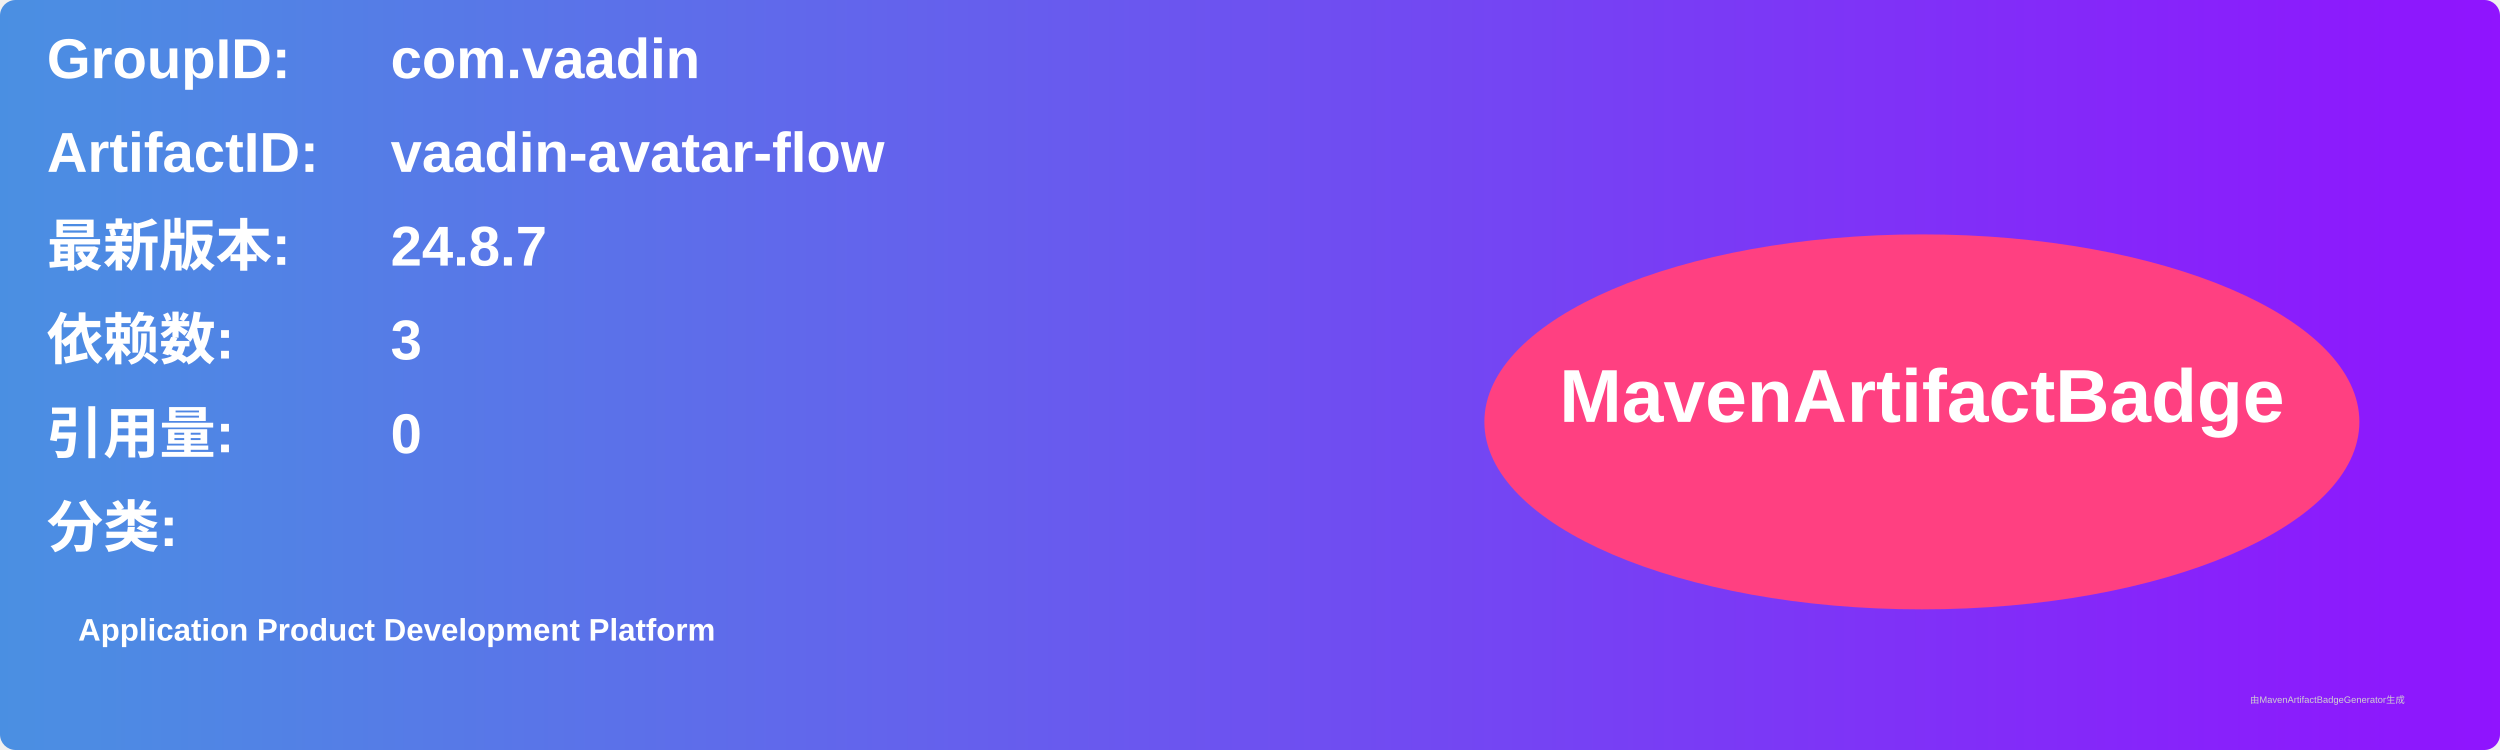
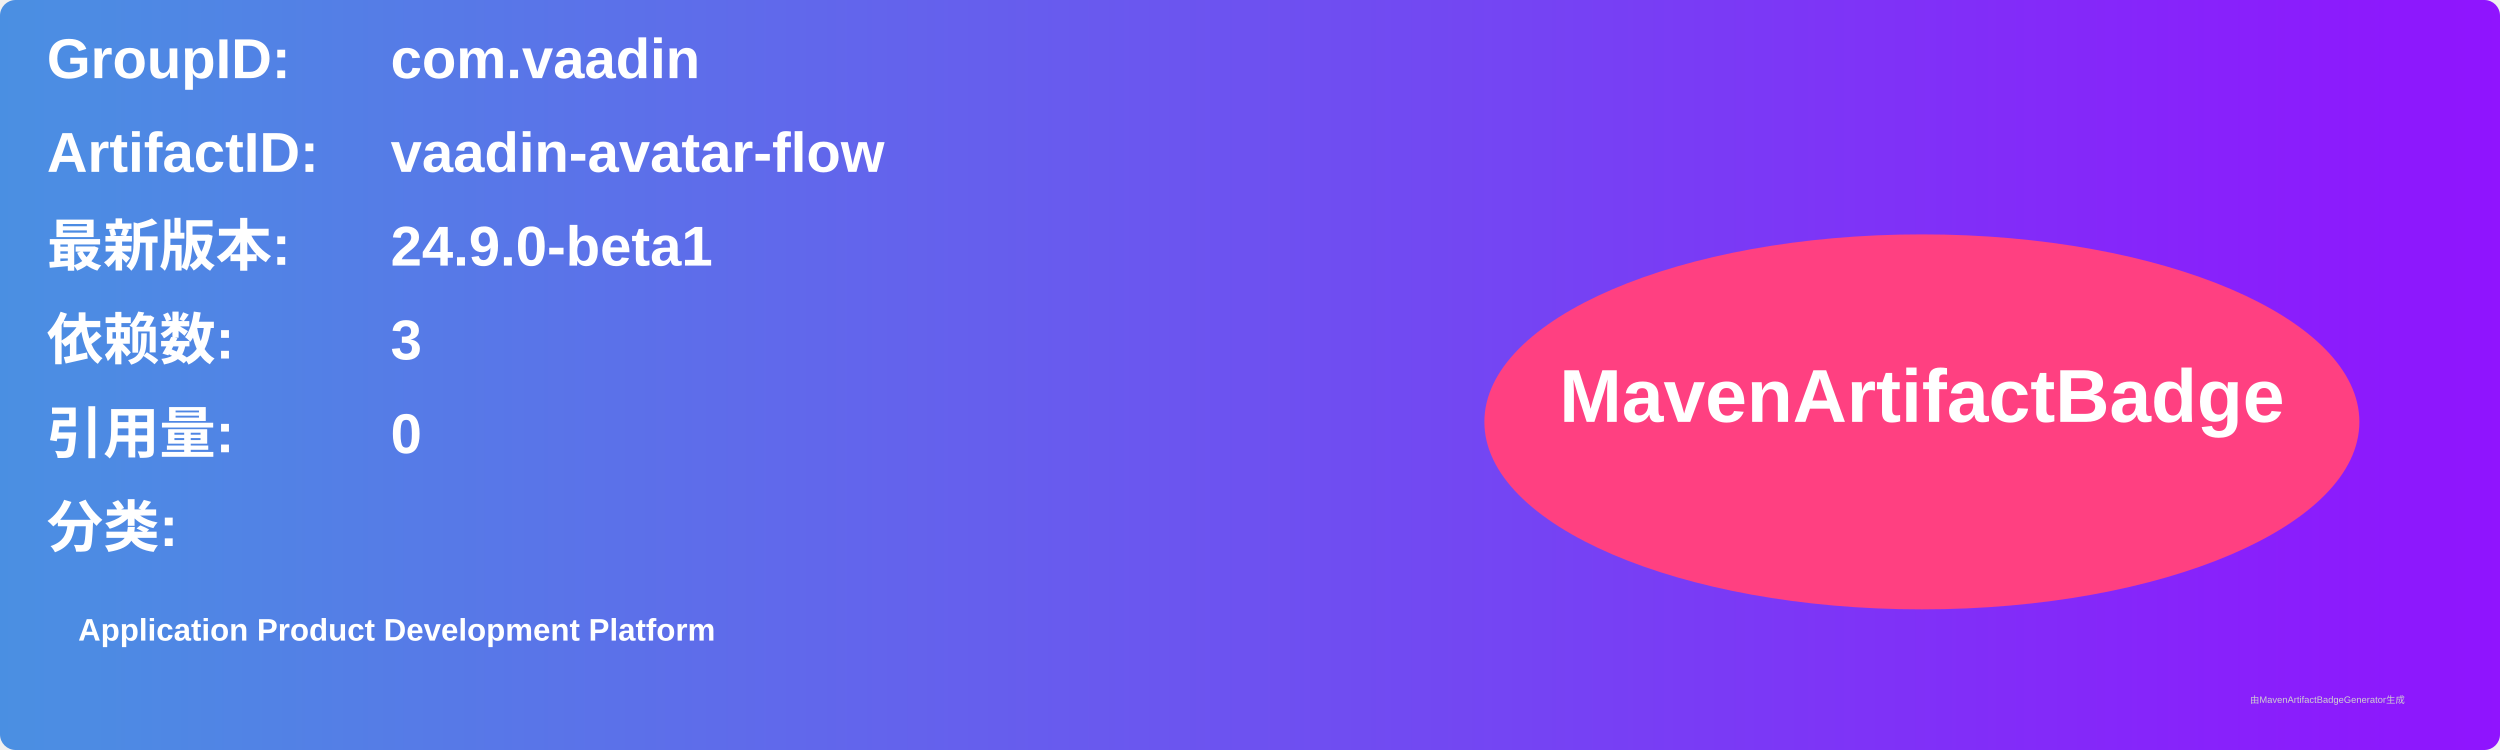
<svg xmlns="http://www.w3.org/2000/svg" width="800" height="240" viewBox="0 0 800 240">
  <linearGradient id="grad" x1="0%" y1="0%" x2="100%" y2="0%">
    <stop offset="0%" stop-color="#4a90e2" />
    <stop offset="100%" stop-color="#9013fe" />
  </linearGradient>
  <rect width="100%" height="100%" rx="5" ry="5" fill="url(#grad)" />
  <g transform="translate(15, 15)">
    <text x="0" y="10" font-family="Arial" font-size="18" fill="white" font-weight="bold" width="260">GroupID:</text>
    <text x="110" y="10" font-family="Arial" font-size="18" fill="white" font-weight="bold" width="460">com.vaadin</text>
    <text x="0" y="40" font-family="Arial" font-size="18" fill="white" font-weight="bold" width="260">ArtifactID:</text>
    <text x="110" y="40" font-family="Arial" font-size="18" fill="white" font-weight="bold" width="460">vaadin-avatar-flow</text>
    <text x="0" y="70" font-family="Arial" font-size="18" fill="white" font-weight="bold">最新版本:</text>
    <text x="110" y="70" font-family="Arial" font-size="18" fill="white" font-weight="bold">
-       <tspan font-weight="bold">24.8.7</tspan>
+       <tspan font-weight="bold">24.9.0-beta1</tspan>
    </text>
    <text x="0" y="100" font-family="Arial" font-size="18" fill="white" font-weight="bold">依赖数: </text>
    <text x="110" y="100" font-family="Arial" font-size="18" fill="white">
      <tspan font-weight="bold">3</tspan>
    </text>
    <text x="0" y="130" font-family="Arial" font-size="18" fill="white" font-weight="bold">引用量: </text>
    <text x="110" y="130" font-family="Arial" font-size="18" fill="white">
      <tspan font-weight="bold">0</tspan>
    </text>
    <text x="0" y="160" font-family="Arial" font-size="18" fill="white" font-weight="bold">分类:</text>
    <text x="10" y="190" font-family="Arial" font-size="10" fill="white">
      <tspan font-weight="bold">Application Product Development Platform</tspan>
    </text>
    <ellipse cx="600" cy="120" rx="140" ry="60" fill="#ff4081" />
    <text x="600" y="120" text-anchor="middle" font-family="Arial" font-size="24" fill="white" font-weight="bold">MavenArtifactBadge</text>
  </g>
  <text x="720" y="225" font-family="Arial" font-size="3" fill="#d0d0d0">由MavenArtifactBadgeGenerator生成</text>
</svg>
